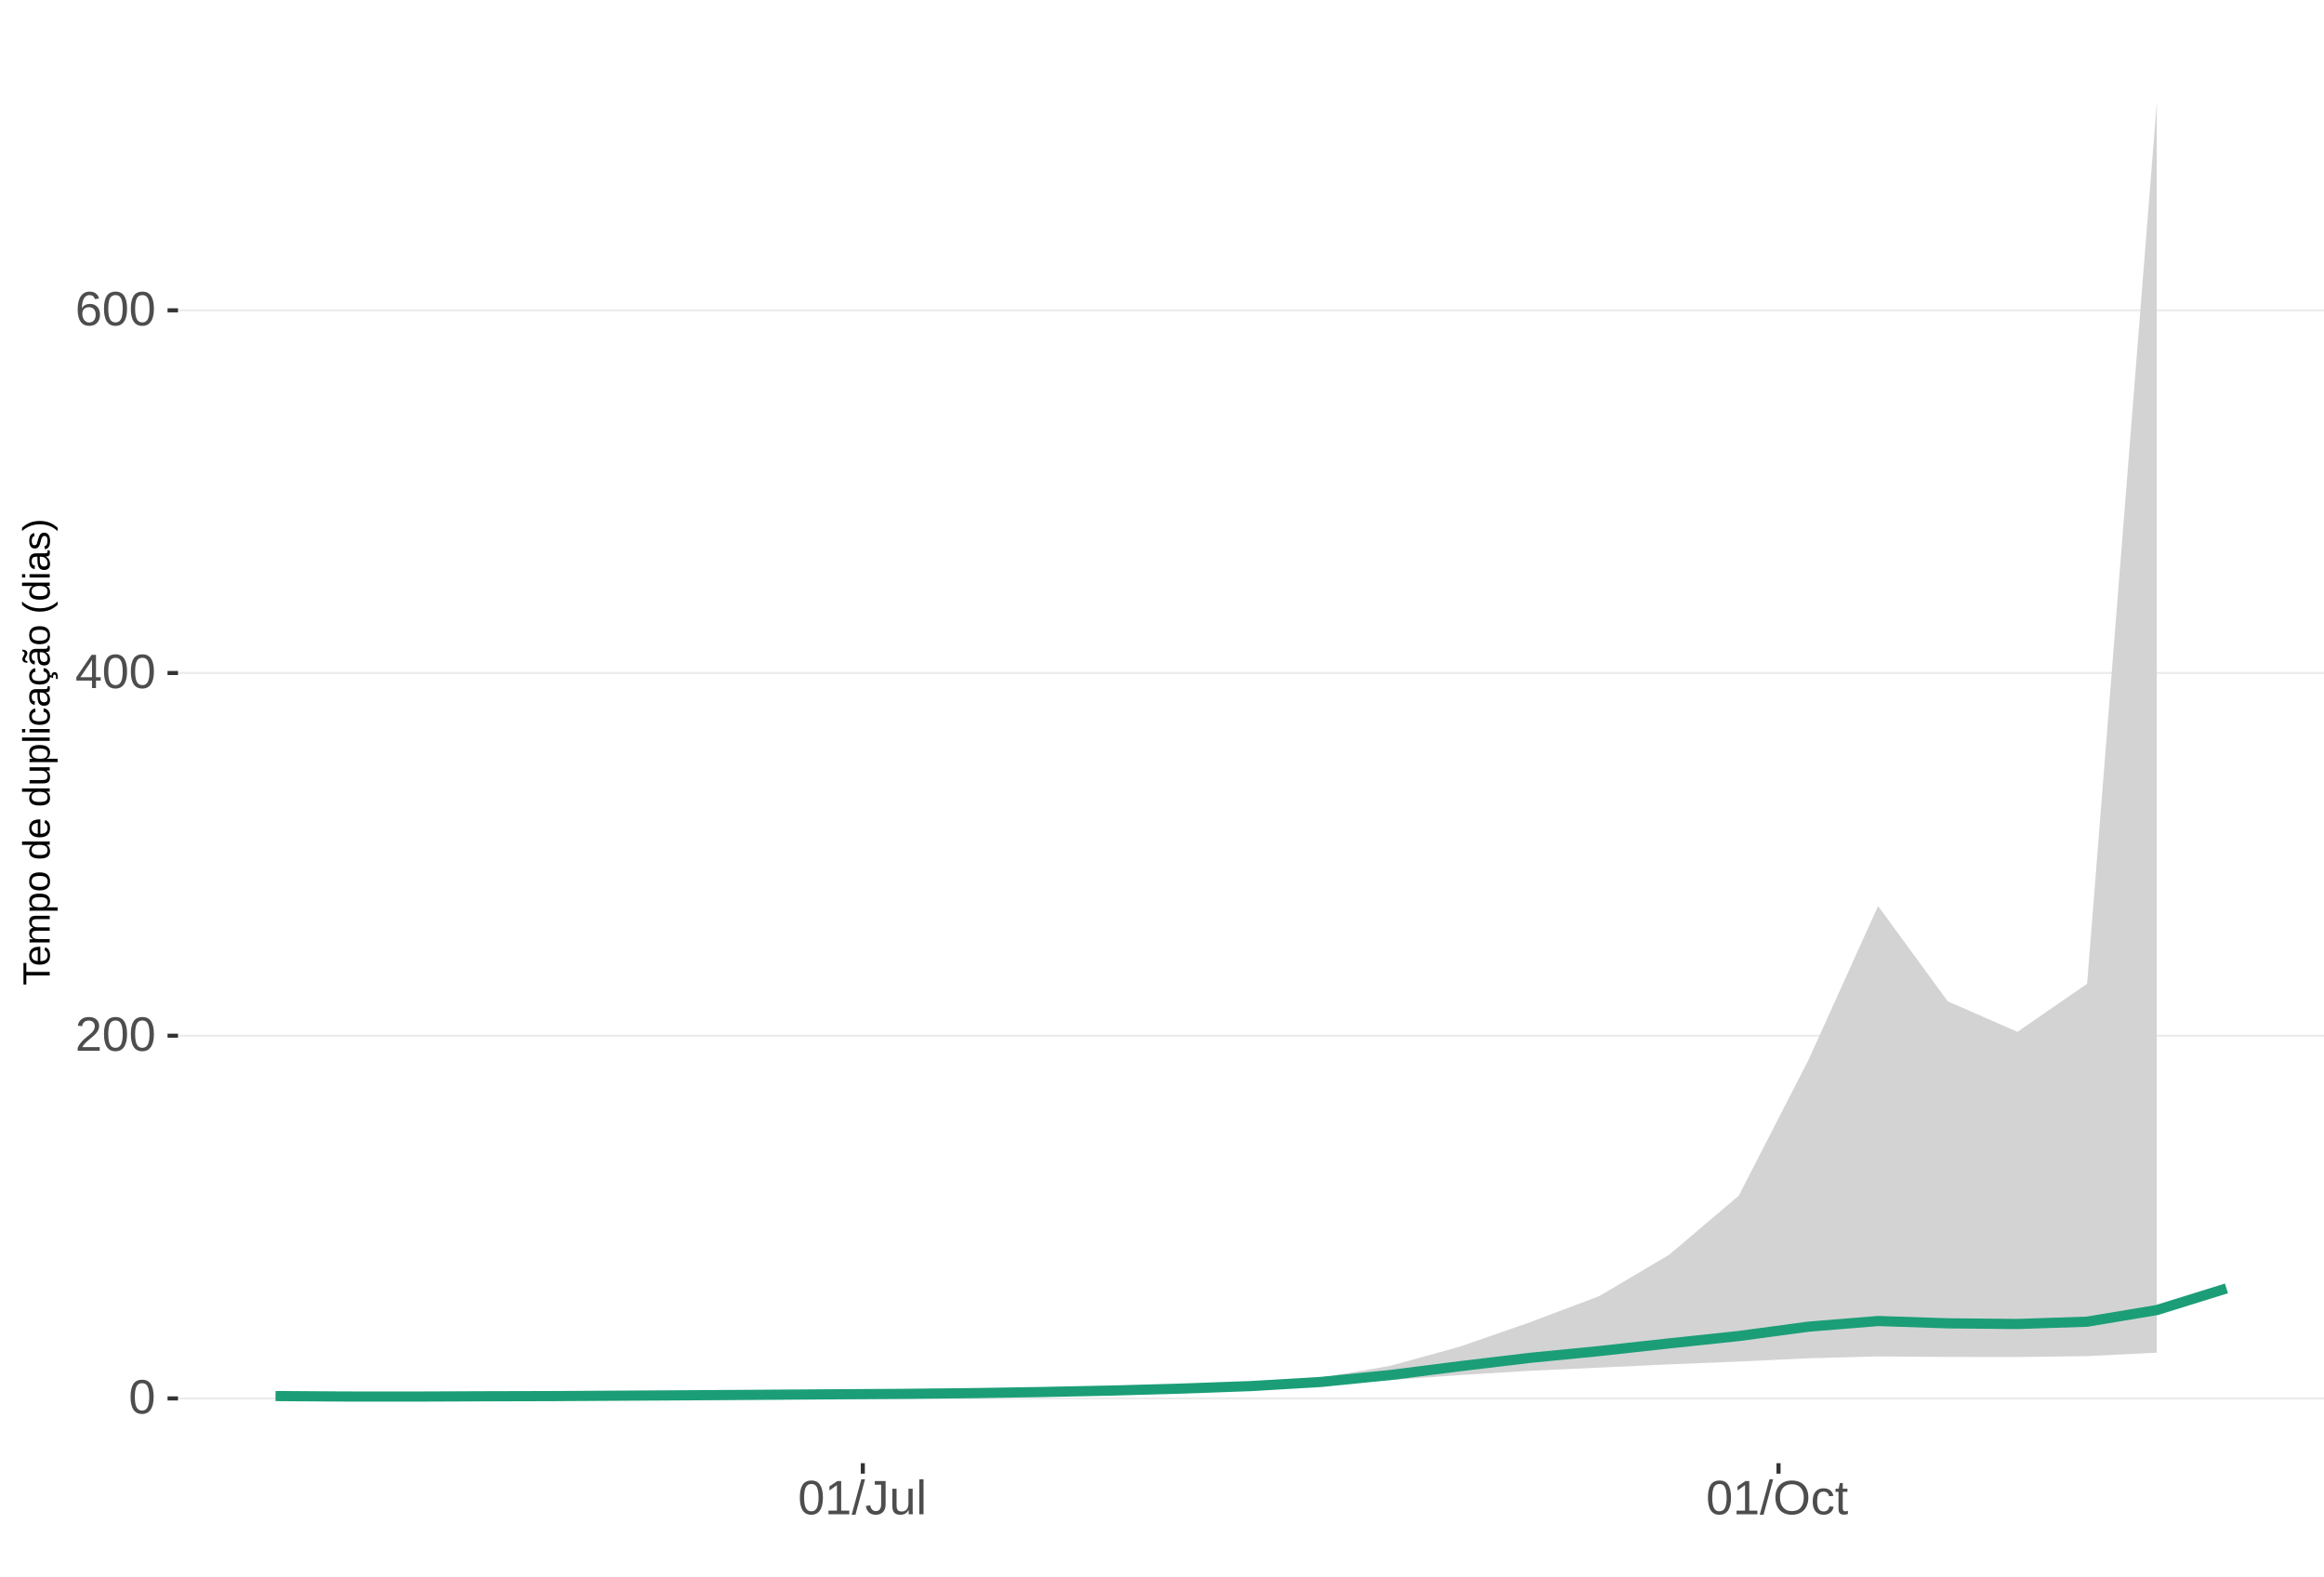
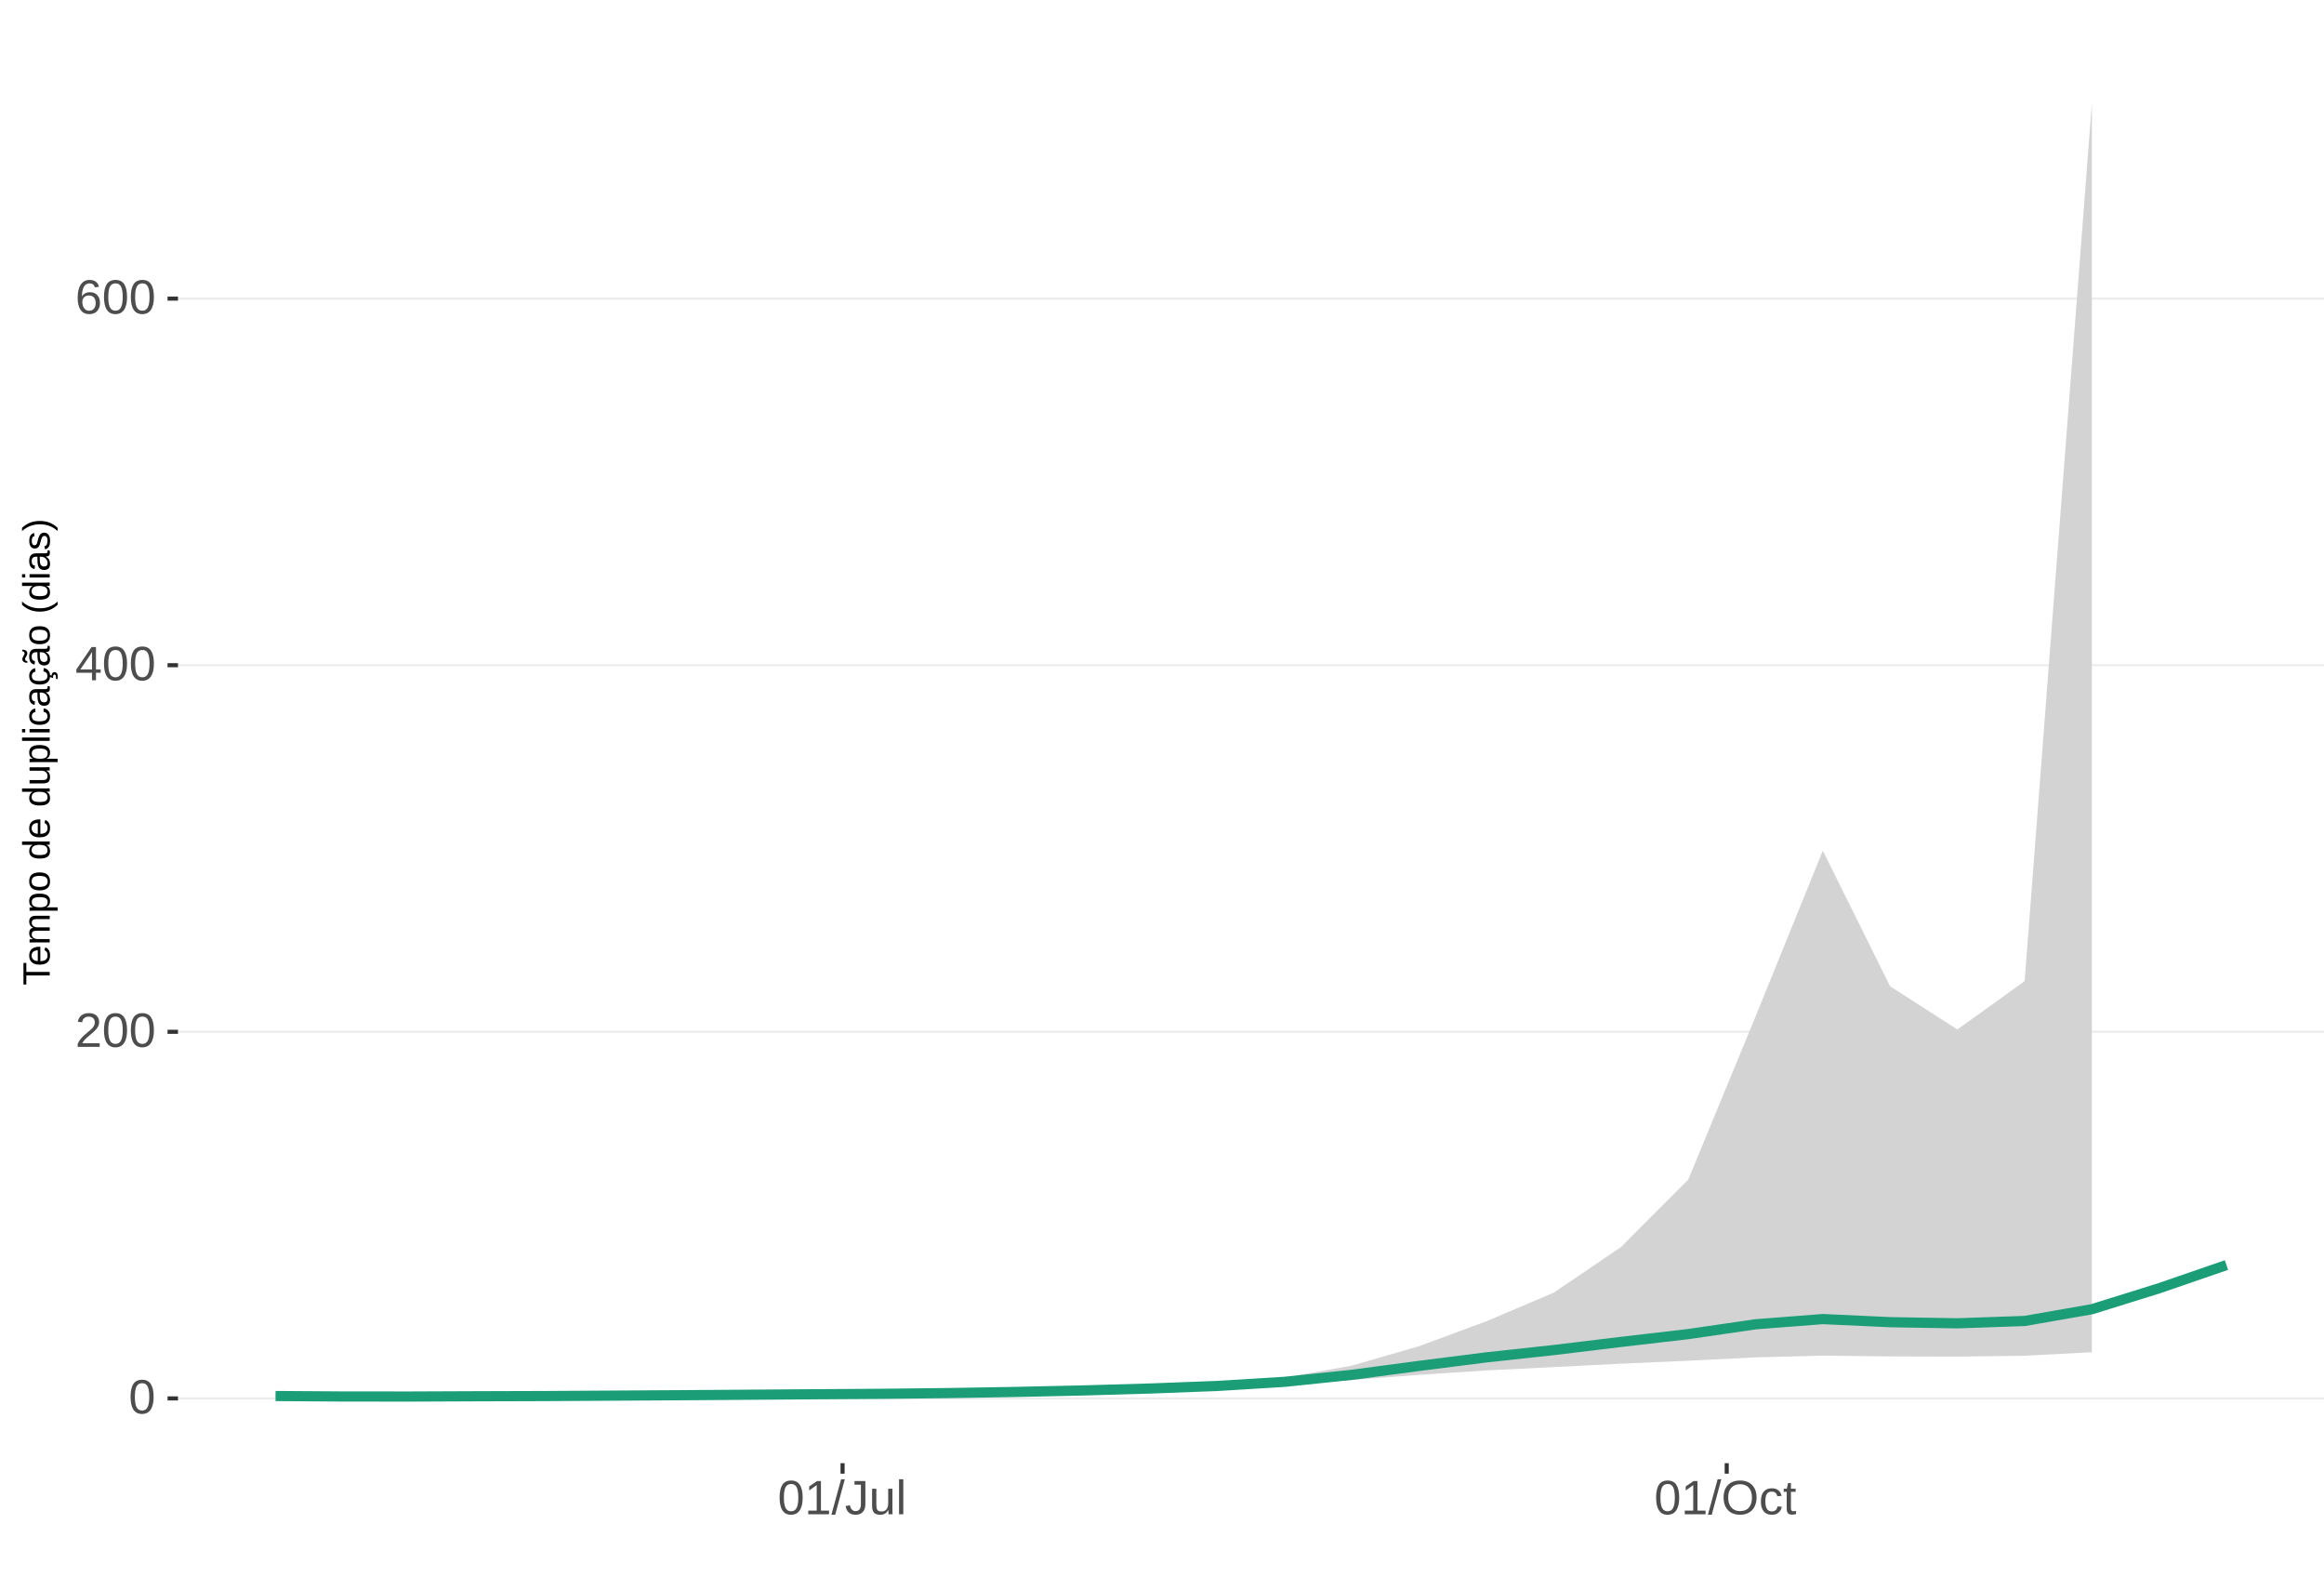
<svg xmlns="http://www.w3.org/2000/svg" xmlns:xlink="http://www.w3.org/1999/xlink" width="609pt" height="413pt" viewBox="0 0 609 413" version="1.1">
  <defs>
    <g>
      <symbol overflow="visible" id="glyph0-0">
        <path style="stroke:none;" d="M 1.266 -8.703 L 8.219 -8.703 L 8.219 0 L 1.266 0 Z M 1.734 -8.234 L 1.734 -0.469 L 7.75 -0.469 L 7.75 -8.234 Z M 1.734 -8.234 " />
      </symbol>
      <symbol overflow="visible" id="glyph0-1">
        <path style="stroke:none;" d="M 6.547 -4.359 C 6.547 -2.898 6.285 -1.785 5.766 -1.016 C 5.254 -0.254 4.5 0.125 3.5 0.125 C 2.5 0.125 1.75 -0.254 1.25 -1.016 C 0.75 -1.773 0.5 -2.891 0.5 -4.359 C 0.5 -5.848 0.738 -6.969 1.219 -7.719 C 1.707 -8.469 2.484 -8.844 3.547 -8.844 C 4.566 -8.844 5.32 -8.461 5.812 -7.703 C 6.301 -6.953 6.547 -5.836 6.547 -4.359 Z M 5.406 -4.359 C 5.406 -5.609 5.258 -6.516 4.969 -7.078 C 4.688 -7.648 4.211 -7.938 3.547 -7.938 C 2.859 -7.938 2.363 -7.656 2.062 -7.094 C 1.77 -6.539 1.625 -5.629 1.625 -4.359 C 1.625 -3.117 1.773 -2.211 2.078 -1.641 C 2.379 -1.066 2.859 -0.781 3.516 -0.781 C 4.172 -0.781 4.648 -1.07 4.953 -1.656 C 5.254 -2.25 5.406 -3.148 5.406 -4.359 Z M 5.406 -4.359 " />
      </symbol>
      <symbol overflow="visible" id="glyph0-2">
        <path style="stroke:none;" d="M 0.641 0 L 0.641 -0.781 C 0.848 -1.27 1.102 -1.695 1.406 -2.062 C 1.707 -2.426 2.023 -2.758 2.359 -3.062 C 2.691 -3.363 3.02 -3.641 3.344 -3.891 C 3.676 -4.148 3.973 -4.406 4.234 -4.656 C 4.504 -4.914 4.719 -5.188 4.875 -5.469 C 5.039 -5.75 5.125 -6.066 5.125 -6.422 C 5.125 -6.891 4.984 -7.254 4.703 -7.516 C 4.422 -7.785 4.031 -7.922 3.531 -7.922 C 3.062 -7.922 2.672 -7.789 2.359 -7.531 C 2.055 -7.281 1.879 -6.922 1.828 -6.453 L 0.688 -6.562 C 0.77 -7.25 1.066 -7.801 1.578 -8.219 C 2.086 -8.633 2.738 -8.844 3.531 -8.844 C 4.406 -8.844 5.078 -8.633 5.547 -8.219 C 6.023 -7.801 6.266 -7.211 6.266 -6.453 C 6.266 -6.109 6.188 -5.77 6.031 -5.438 C 5.875 -5.102 5.645 -4.77 5.344 -4.438 C 5.039 -4.102 4.457 -3.586 3.594 -2.891 C 3.125 -2.504 2.75 -2.156 2.469 -1.844 C 2.188 -1.531 1.984 -1.234 1.859 -0.953 L 6.406 -0.953 L 6.406 0 Z M 0.641 0 " />
      </symbol>
      <symbol overflow="visible" id="glyph0-3">
        <path style="stroke:none;" d="M 5.438 -1.969 L 5.438 0 L 4.391 0 L 4.391 -1.969 L 0.297 -1.969 L 0.297 -2.844 L 4.281 -8.703 L 5.438 -8.703 L 5.438 -2.844 L 6.672 -2.844 L 6.672 -1.969 Z M 4.391 -7.453 C 4.379 -7.43 4.32 -7.32 4.219 -7.125 C 4.113 -6.926 4.035 -6.789 3.984 -6.719 L 1.75 -3.438 L 1.422 -2.969 L 1.312 -2.844 L 4.391 -2.844 Z M 4.391 -7.453 " />
      </symbol>
      <symbol overflow="visible" id="glyph0-4">
        <path style="stroke:none;" d="M 6.484 -2.844 C 6.484 -1.926 6.234 -1.203 5.734 -0.672 C 5.234 -0.141 4.547 0.125 3.672 0.125 C 2.691 0.125 1.941 -0.238 1.422 -0.969 C 0.898 -1.695 0.641 -2.758 0.641 -4.156 C 0.641 -5.664 0.91 -6.82 1.453 -7.625 C 1.992 -8.438 2.758 -8.844 3.75 -8.844 C 5.07 -8.844 5.898 -8.25 6.234 -7.062 L 5.172 -6.875 C 4.953 -7.582 4.477 -7.938 3.75 -7.938 C 3.113 -7.938 2.617 -7.641 2.266 -7.047 C 1.922 -6.453 1.75 -5.598 1.75 -4.484 C 1.945 -4.859 2.227 -5.141 2.594 -5.328 C 2.969 -5.523 3.391 -5.625 3.859 -5.625 C 4.66 -5.625 5.297 -5.375 5.766 -4.875 C 6.242 -4.375 6.484 -3.695 6.484 -2.844 Z M 5.359 -2.797 C 5.359 -3.43 5.203 -3.914 4.891 -4.25 C 4.578 -4.594 4.145 -4.766 3.594 -4.766 C 3.07 -4.766 2.648 -4.613 2.328 -4.312 C 2.016 -4.008 1.859 -3.594 1.859 -3.062 C 1.859 -2.395 2.023 -1.844 2.359 -1.406 C 2.691 -0.977 3.117 -0.766 3.641 -0.766 C 4.172 -0.766 4.586 -0.945 4.891 -1.312 C 5.203 -1.676 5.359 -2.172 5.359 -2.797 Z M 5.359 -2.797 " />
      </symbol>
      <symbol overflow="visible" id="glyph0-5">
        <path style="stroke:none;" d="M 0.969 0 L 0.969 -0.953 L 3.188 -0.953 L 3.188 -7.641 L 1.219 -6.234 L 1.219 -7.297 L 3.281 -8.703 L 4.297 -8.703 L 4.297 -0.953 L 6.422 -0.953 L 6.422 0 Z M 0.969 0 " />
      </symbol>
      <symbol overflow="visible" id="glyph0-6">
        <path style="stroke:none;" d="M 0 0.125 L 2.547 -9.172 L 3.516 -9.172 L 1 0.125 Z M 0 0.125 " />
      </symbol>
      <symbol overflow="visible" id="glyph0-7">
        <path style="stroke:none;" d="M 2.828 0.125 C 1.348 0.125 0.473 -0.633 0.203 -2.156 L 1.359 -2.359 C 1.43 -1.879 1.598 -1.504 1.859 -1.234 C 2.117 -0.961 2.441 -0.828 2.828 -0.828 C 3.254 -0.828 3.594 -0.973 3.844 -1.266 C 4.094 -1.566 4.219 -2.004 4.219 -2.578 L 4.219 -7.75 L 2.547 -7.75 L 2.547 -8.703 L 5.391 -8.703 L 5.391 -2.594 C 5.391 -1.75 5.16 -1.082 4.703 -0.594 C 4.242 -0.113 3.617 0.125 2.828 0.125 Z M 2.828 0.125 " />
      </symbol>
      <symbol overflow="visible" id="glyph0-8">
        <path style="stroke:none;" d="M 1.938 -6.688 L 1.938 -2.453 C 1.938 -2.004 1.977 -1.66 2.062 -1.422 C 2.156 -1.18 2.297 -1.004 2.484 -0.891 C 2.672 -0.785 2.945 -0.734 3.312 -0.734 C 3.852 -0.734 4.273 -0.914 4.578 -1.281 C 4.891 -1.645 5.047 -2.156 5.047 -2.812 L 5.047 -6.688 L 6.156 -6.688 L 6.156 -1.422 C 6.156 -0.648 6.172 -0.176 6.203 0 L 5.141 0 C 5.141 -0.02 5.133 -0.07 5.125 -0.156 C 5.125 -0.25 5.117 -0.352 5.109 -0.469 C 5.109 -0.594 5.102 -0.816 5.094 -1.141 L 5.078 -1.141 C 4.828 -0.68 4.531 -0.352 4.188 -0.156 C 3.852 0.031 3.438 0.125 2.938 0.125 C 2.207 0.125 1.672 -0.055 1.328 -0.422 C 0.992 -0.785 0.828 -1.391 0.828 -2.234 L 0.828 -6.688 Z M 1.938 -6.688 " />
      </symbol>
      <symbol overflow="visible" id="glyph0-9">
        <path style="stroke:none;" d="M 0.859 0 L 0.859 -9.172 L 1.969 -9.172 L 1.969 0 Z M 0.859 0 " />
      </symbol>
      <symbol overflow="visible" id="glyph0-10">
        <path style="stroke:none;" d="M 9.234 -4.391 C 9.234 -3.484 9.055 -2.688 8.703 -2 C 8.359 -1.312 7.859 -0.785 7.203 -0.422 C 6.555 -0.055 5.789 0.125 4.906 0.125 C 4.02 0.125 3.25 -0.055 2.594 -0.422 C 1.945 -0.785 1.453 -1.305 1.109 -1.984 C 0.766 -2.672 0.594 -3.473 0.594 -4.391 C 0.594 -5.785 0.973 -6.875 1.734 -7.656 C 2.504 -8.445 3.566 -8.844 4.922 -8.844 C 5.805 -8.844 6.57 -8.664 7.219 -8.312 C 7.875 -7.957 8.375 -7.441 8.719 -6.766 C 9.062 -6.098 9.234 -5.305 9.234 -4.391 Z M 8.031 -4.391 C 8.031 -5.473 7.758 -6.32 7.219 -6.938 C 6.676 -7.562 5.91 -7.875 4.922 -7.875 C 3.93 -7.875 3.16 -7.566 2.609 -6.953 C 2.066 -6.348 1.797 -5.492 1.797 -4.391 C 1.797 -3.297 2.07 -2.426 2.625 -1.781 C 3.176 -1.145 3.938 -0.828 4.906 -0.828 C 5.914 -0.828 6.688 -1.133 7.219 -1.75 C 7.758 -2.375 8.031 -3.254 8.031 -4.391 Z M 8.031 -4.391 " />
      </symbol>
      <symbol overflow="visible" id="glyph0-11">
        <path style="stroke:none;" d="M 1.703 -3.375 C 1.703 -2.488 1.844 -1.828 2.125 -1.391 C 2.406 -0.961 2.828 -0.75 3.391 -0.75 C 3.785 -0.75 4.113 -0.852 4.375 -1.062 C 4.645 -1.281 4.812 -1.613 4.875 -2.062 L 6 -1.984 C 5.906 -1.348 5.629 -0.836 5.172 -0.453 C 4.711 -0.066 4.129 0.125 3.422 0.125 C 2.484 0.125 1.766 -0.172 1.266 -0.766 C 0.773 -1.359 0.531 -2.219 0.531 -3.344 C 0.531 -4.469 0.773 -5.328 1.266 -5.922 C 1.766 -6.516 2.477 -6.812 3.406 -6.812 C 4.094 -6.812 4.66 -6.633 5.109 -6.281 C 5.555 -5.926 5.836 -5.438 5.953 -4.812 L 4.812 -4.734 C 4.758 -5.098 4.613 -5.391 4.375 -5.609 C 4.133 -5.828 3.801 -5.938 3.375 -5.938 C 2.781 -5.938 2.352 -5.738 2.094 -5.344 C 1.832 -4.957 1.703 -4.301 1.703 -3.375 Z M 1.703 -3.375 " />
      </symbol>
      <symbol overflow="visible" id="glyph0-12">
        <path style="stroke:none;" d="M 3.422 -0.047 C 3.055 0.047 2.68 0.094 2.297 0.094 C 1.41 0.094 0.969 -0.41 0.969 -1.422 L 0.969 -5.875 L 0.188 -5.875 L 0.188 -6.688 L 1 -6.688 L 1.328 -8.188 L 2.078 -8.188 L 2.078 -6.688 L 3.312 -6.688 L 3.312 -5.875 L 2.078 -5.875 L 2.078 -1.656 C 2.078 -1.332 2.129 -1.102 2.234 -0.969 C 2.336 -0.844 2.52 -0.781 2.781 -0.781 C 2.926 -0.781 3.141 -0.812 3.422 -0.875 Z M 3.422 -0.047 " />
      </symbol>
      <symbol overflow="visible" id="glyph1-0">
        <path style="stroke:none;" d="M -6.875 -1 L -6.875 -6.5 L 0 -6.5 L 0 -1 Z M -6.516 -1.375 L -0.375 -1.375 L -0.375 -6.125 L -6.516 -6.125 Z M -6.516 -1.375 " />
      </symbol>
      <symbol overflow="visible" id="glyph1-1">
        <path style="stroke:none;" d="M -6.125 -3.516 L 0 -3.516 L 0 -2.594 L -6.125 -2.594 L -6.125 -0.219 L -6.875 -0.219 L -6.875 -5.875 L -6.125 -5.875 Z M -6.125 -3.516 " />
      </symbol>
      <symbol overflow="visible" id="glyph1-2">
        <path style="stroke:none;" d="M -2.453 -1.344 C -1.848 -1.344 -1.379 -1.469 -1.047 -1.719 C -0.723 -1.969 -0.562 -2.336 -0.562 -2.828 C -0.562 -3.203 -0.633 -3.504 -0.781 -3.734 C -0.938 -3.961 -1.133 -4.117 -1.375 -4.203 L -1.156 -4.969 C -0.32 -4.656 0.094 -3.941 0.094 -2.828 C 0.094 -2.047 -0.133 -1.445 -0.594 -1.031 C -1.062 -0.625 -1.754 -0.422 -2.672 -0.422 C -3.547 -0.422 -4.211 -0.625 -4.672 -1.031 C -5.141 -1.445 -5.375 -2.031 -5.375 -2.781 C -5.375 -4.344 -4.441 -5.125 -2.578 -5.125 L -2.453 -5.125 Z M -3.125 -4.203 C -3.688 -4.16 -4.094 -4.02 -4.344 -3.781 C -4.602 -3.551 -4.734 -3.219 -4.734 -2.781 C -4.734 -2.352 -4.586 -2.016 -4.297 -1.766 C -4.016 -1.516 -3.625 -1.379 -3.125 -1.359 Z M -3.125 -4.203 " />
      </symbol>
      <symbol overflow="visible" id="glyph1-3">
        <path style="stroke:none;" d="M 0 -3.75 L -3.344 -3.75 C -3.852 -3.75 -4.207 -3.676 -4.406 -3.531 C -4.602 -3.395 -4.703 -3.145 -4.703 -2.781 C -4.703 -2.406 -4.555 -2.109 -4.266 -1.891 C -3.984 -1.672 -3.582 -1.562 -3.062 -1.562 L 0 -1.562 L 0 -0.688 L -4.156 -0.688 C -4.77 -0.688 -5.145 -0.68 -5.281 -0.672 L -5.281 -1.5 C -5.27 -1.5 -5.227 -1.5 -5.156 -1.5 C -5.082 -1.508 -5 -1.516 -4.906 -1.516 C -4.812 -1.523 -4.633 -1.531 -4.375 -1.531 L -4.375 -1.547 C -4.75 -1.734 -5.008 -1.945 -5.156 -2.188 C -5.301 -2.438 -5.375 -2.738 -5.375 -3.094 C -5.375 -3.488 -5.297 -3.801 -5.141 -4.031 C -4.984 -4.27 -4.727 -4.438 -4.375 -4.531 L -4.375 -4.547 C -4.727 -4.723 -4.984 -4.941 -5.141 -5.203 C -5.297 -5.461 -5.375 -5.773 -5.375 -6.141 C -5.375 -6.672 -5.227 -7.055 -4.938 -7.297 C -4.656 -7.547 -4.18 -7.672 -3.516 -7.672 L 0 -7.672 L 0 -6.797 L -3.344 -6.797 C -3.852 -6.797 -4.207 -6.723 -4.406 -6.578 C -4.602 -6.441 -4.703 -6.191 -4.703 -5.828 C -4.703 -5.453 -4.555 -5.156 -4.266 -4.938 C -3.984 -4.727 -3.582 -4.625 -3.062 -4.625 L 0 -4.625 Z M 0 -3.75 " />
      </symbol>
      <symbol overflow="visible" id="glyph1-4">
        <path style="stroke:none;" d="M -2.672 -5.141 C -0.828 -5.141 0.094 -4.492 0.094 -3.203 C 0.094 -2.391 -0.211 -1.844 -0.828 -1.562 L -0.828 -1.531 C -0.797 -1.539 -0.516 -1.547 0.016 -1.547 L 2.078 -1.547 L 2.078 -0.672 L -4.203 -0.672 C -4.742 -0.672 -5.102 -0.66 -5.281 -0.641 L -5.281 -1.5 C -5.27 -1.5 -5.223 -1.5 -5.141 -1.5 C -5.066 -1.508 -4.945 -1.52 -4.781 -1.531 C -4.613 -1.539 -4.5 -1.547 -4.438 -1.547 L -4.438 -1.562 C -4.758 -1.719 -4.992 -1.922 -5.141 -2.172 C -5.297 -2.43 -5.375 -2.773 -5.375 -3.203 C -5.375 -3.848 -5.156 -4.332 -4.719 -4.656 C -4.281 -4.977 -3.598 -5.141 -2.672 -5.141 Z M -2.641 -4.219 C -3.379 -4.219 -3.906 -4.117 -4.219 -3.922 C -4.539 -3.723 -4.703 -3.406 -4.703 -2.969 C -4.703 -2.625 -4.629 -2.352 -4.484 -2.156 C -4.336 -1.957 -4.109 -1.805 -3.797 -1.703 C -3.484 -1.598 -3.078 -1.547 -2.578 -1.547 C -1.879 -1.547 -1.363 -1.656 -1.031 -1.875 C -0.707 -2.102 -0.547 -2.469 -0.547 -2.969 C -0.547 -3.406 -0.707 -3.723 -1.031 -3.922 C -1.352 -4.117 -1.891 -4.219 -2.641 -4.219 Z M -2.641 -4.219 " />
      </symbol>
      <symbol overflow="visible" id="glyph1-5">
        <path style="stroke:none;" d="M -2.641 -5.141 C -1.723 -5.141 -1.035 -4.938 -0.578 -4.531 C -0.129 -4.125 0.094 -3.535 0.094 -2.766 C 0.094 -1.992 -0.141 -1.41 -0.609 -1.016 C -1.078 -0.617 -1.754 -0.422 -2.641 -0.422 C -4.461 -0.422 -5.375 -1.207 -5.375 -2.781 C -5.375 -3.594 -5.148 -4.188 -4.703 -4.562 C -4.266 -4.945 -3.578 -5.141 -2.641 -5.141 Z M -2.641 -4.219 C -3.367 -4.219 -3.898 -4.109 -4.234 -3.891 C -4.566 -3.672 -4.734 -3.305 -4.734 -2.797 C -4.734 -2.285 -4.562 -1.914 -4.219 -1.688 C -3.883 -1.457 -3.359 -1.344 -2.641 -1.344 C -1.953 -1.344 -1.43 -1.453 -1.078 -1.672 C -0.723 -1.898 -0.547 -2.258 -0.547 -2.75 C -0.547 -3.281 -0.711 -3.656 -1.047 -3.875 C -1.391 -4.102 -1.922 -4.219 -2.641 -4.219 Z M -2.641 -4.219 " />
      </symbol>
      <symbol overflow="visible" id="glyph1-6">
        <path style="stroke:none;" d="" />
      </symbol>
      <symbol overflow="visible" id="glyph1-7">
        <path style="stroke:none;" d="M -0.844 -4.016 C -0.508 -3.848 -0.27 -3.629 -0.125 -3.359 C 0.02 -3.086 0.094 -2.754 0.094 -2.359 C 0.094 -1.691 -0.129 -1.203 -0.578 -0.891 C -1.023 -0.578 -1.707 -0.422 -2.625 -0.422 C -4.457 -0.422 -5.375 -1.066 -5.375 -2.359 C -5.375 -2.766 -5.301 -3.098 -5.156 -3.359 C -5.008 -3.629 -4.781 -3.848 -4.469 -4.016 L -7.25 -4.016 L -7.25 -4.891 L -1.094 -4.891 C -0.539 -4.891 -0.176 -4.898 0 -4.922 L 0 -4.078 C -0.051 -4.066 -0.172 -4.055 -0.359 -4.047 C -0.547 -4.035 -0.707 -4.031 -0.844 -4.031 Z M -2.641 -1.344 C -1.898 -1.344 -1.367 -1.438 -1.047 -1.625 C -0.734 -1.82 -0.578 -2.145 -0.578 -2.594 C -0.578 -3.082 -0.75 -3.441 -1.094 -3.672 C -1.438 -3.898 -1.973 -4.016 -2.703 -4.016 C -3.398 -4.016 -3.91 -3.898 -4.234 -3.672 C -4.566 -3.441 -4.734 -3.082 -4.734 -2.594 C -4.734 -2.156 -4.566 -1.836 -4.234 -1.641 C -3.91 -1.441 -3.379 -1.344 -2.641 -1.344 Z M -2.641 -1.344 " />
      </symbol>
      <symbol overflow="visible" id="glyph1-8">
        <path style="stroke:none;" d="M -5.281 -1.531 L -1.938 -1.531 C -1.582 -1.531 -1.305 -1.562 -1.109 -1.625 C -0.922 -1.695 -0.785 -1.805 -0.703 -1.953 C -0.617 -2.109 -0.578 -2.332 -0.578 -2.625 C -0.578 -3.039 -0.723 -3.367 -1.016 -3.609 C -1.305 -3.859 -1.707 -3.984 -2.219 -3.984 L -5.281 -3.984 L -5.281 -4.875 L -1.125 -4.875 C -0.508 -4.875 -0.133 -4.879 0 -4.891 L 0 -4.062 C -0.02 -4.062 -0.062 -4.055 -0.125 -4.047 C -0.195 -4.047 -0.281 -4.039 -0.375 -4.031 C -0.469 -4.031 -0.645 -4.031 -0.906 -4.031 L -0.906 -4.016 C -0.539 -3.816 -0.281 -3.582 -0.125 -3.312 C 0.02 -3.051 0.094 -2.723 0.094 -2.328 C 0.094 -1.742 -0.047 -1.316 -0.328 -1.047 C -0.617 -0.785 -1.098 -0.656 -1.766 -0.656 L -5.281 -0.656 Z M -5.281 -1.531 " />
      </symbol>
      <symbol overflow="visible" id="glyph1-9">
        <path style="stroke:none;" d="M 0 -0.672 L -7.25 -0.672 L -7.25 -1.547 L 0 -1.547 Z M 0 -0.672 " />
      </symbol>
      <symbol overflow="visible" id="glyph1-10">
        <path style="stroke:none;" d="M -6.406 -0.672 L -7.25 -0.672 L -7.25 -1.547 L -6.406 -1.547 Z M 0 -0.672 L -5.281 -0.672 L -5.281 -1.547 L 0 -1.547 Z M 0 -0.672 " />
      </symbol>
      <symbol overflow="visible" id="glyph1-11">
        <path style="stroke:none;" d="M -2.672 -1.344 C -1.961 -1.344 -1.438 -1.453 -1.094 -1.672 C -0.758 -1.891 -0.594 -2.223 -0.594 -2.672 C -0.594 -2.984 -0.676 -3.242 -0.844 -3.453 C -1.02 -3.672 -1.281 -3.801 -1.625 -3.844 L -1.578 -4.734 C -1.066 -4.672 -0.66 -4.457 -0.359 -4.094 C -0.055 -3.727 0.094 -3.266 0.094 -2.703 C 0.094 -1.961 -0.133 -1.395 -0.594 -1 C -1.062 -0.613 -1.742 -0.422 -2.641 -0.422 C -3.535 -0.422 -4.211 -0.613 -4.672 -1 C -5.141 -1.395 -5.375 -1.957 -5.375 -2.688 C -5.375 -3.227 -5.234 -3.676 -4.953 -4.031 C -4.68 -4.395 -4.297 -4.617 -3.797 -4.703 L -3.734 -3.797 C -4.023 -3.754 -4.254 -3.641 -4.422 -3.453 C -4.598 -3.266 -4.688 -3.004 -4.688 -2.672 C -4.688 -2.203 -4.531 -1.863 -4.219 -1.656 C -3.914 -1.445 -3.398 -1.344 -2.672 -1.344 Z M -2.672 -1.344 " />
      </symbol>
      <symbol overflow="visible" id="glyph1-12">
        <path style="stroke:none;" d="M 0.094 -2.016 C 0.094 -1.484 -0.047 -1.082 -0.328 -0.812 C -0.609 -0.551 -0.988 -0.422 -1.469 -0.422 C -2.02 -0.422 -2.441 -0.598 -2.734 -0.953 C -3.023 -1.316 -3.18 -1.898 -3.203 -2.703 L -3.219 -3.891 L -3.516 -3.891 C -3.941 -3.891 -4.25 -3.797 -4.438 -3.609 C -4.625 -3.43 -4.719 -3.148 -4.719 -2.766 C -4.719 -2.367 -4.648 -2.078 -4.516 -1.891 C -4.379 -1.711 -4.164 -1.609 -3.875 -1.578 L -3.953 -0.656 C -4.898 -0.812 -5.375 -1.52 -5.375 -2.781 C -5.375 -3.445 -5.223 -3.945 -4.922 -4.281 C -4.617 -4.613 -4.18 -4.781 -3.609 -4.781 L -1.328 -4.781 C -1.066 -4.781 -0.867 -4.812 -0.734 -4.875 C -0.609 -4.945 -0.547 -5.082 -0.547 -5.281 C -0.547 -5.363 -0.555 -5.457 -0.578 -5.562 L -0.031 -5.562 C 0.02 -5.344 0.047 -5.117 0.047 -4.891 C 0.047 -4.555 -0.035 -4.316 -0.203 -4.172 C -0.379 -4.023 -0.648 -3.941 -1.016 -3.922 L -1.016 -3.891 C -0.609 -3.672 -0.32 -3.41 -0.156 -3.109 C 0.008 -2.805 0.094 -2.441 0.094 -2.016 Z M -0.562 -2.219 C -0.562 -2.539 -0.633 -2.828 -0.781 -3.078 C -0.926 -3.328 -1.125 -3.523 -1.375 -3.672 C -1.633 -3.816 -1.898 -3.891 -2.172 -3.891 L -2.609 -3.891 L -2.594 -2.938 C -2.582 -2.52 -2.535 -2.203 -2.453 -1.984 C -2.379 -1.773 -2.258 -1.613 -2.094 -1.5 C -1.938 -1.383 -1.723 -1.328 -1.453 -1.328 C -1.172 -1.328 -0.953 -1.406 -0.797 -1.562 C -0.641 -1.719 -0.562 -1.938 -0.562 -2.219 Z M -0.562 -2.219 " />
      </symbol>
      <symbol overflow="visible" id="glyph1-13">
        <path style="stroke:none;" d="M -2.672 -1.344 C -1.961 -1.344 -1.438 -1.453 -1.094 -1.672 C -0.758 -1.891 -0.594 -2.223 -0.594 -2.672 C -0.594 -2.984 -0.676 -3.242 -0.844 -3.453 C -1.02 -3.672 -1.281 -3.801 -1.625 -3.844 L -1.578 -4.734 C -1.066 -4.672 -0.66 -4.457 -0.359 -4.094 C -0.055 -3.727 0.094 -3.266 0.094 -2.703 C 0.094 -1.961 -0.133 -1.395 -0.594 -1 C -1.062 -0.613 -1.742 -0.422 -2.641 -0.422 C -3.535 -0.422 -4.211 -0.613 -4.672 -1 C -5.141 -1.395 -5.375 -1.957 -5.375 -2.688 C -5.375 -3.227 -5.234 -3.676 -4.953 -4.031 C -4.68 -4.395 -4.297 -4.617 -3.797 -4.703 L -3.734 -3.797 C -4.023 -3.754 -4.254 -3.641 -4.422 -3.453 C -4.598 -3.266 -4.688 -3.004 -4.688 -2.672 C -4.688 -2.203 -4.531 -1.863 -4.219 -1.656 C -3.914 -1.445 -3.398 -1.344 -2.672 -1.344 Z M 1.234 -3.672 C 1.828 -3.672 2.125 -3.223 2.125 -2.328 C 2.125 -2.148 2.113 -2.004 2.094 -1.891 L 1.625 -1.891 C 1.645 -2.055 1.656 -2.195 1.656 -2.312 C 1.656 -2.789 1.52 -3.031 1.25 -3.031 C 1 -3.031 0.875 -2.812 0.875 -2.375 C 0.875 -2.238 0.879 -2.148 0.891 -2.109 L 0 -2.422 L 0 -2.938 L 0.484 -2.75 C 0.492 -3.062 0.566 -3.289 0.703 -3.438 C 0.836 -3.594 1.016 -3.672 1.234 -3.672 Z M 1.234 -3.672 " />
      </symbol>
      <symbol overflow="visible" id="glyph1-14">
        <path style="stroke:none;" d="M 0.094 -2.016 C 0.094 -1.484 -0.047 -1.082 -0.328 -0.812 C -0.609 -0.551 -0.988 -0.422 -1.469 -0.422 C -2.02 -0.422 -2.441 -0.598 -2.734 -0.953 C -3.023 -1.316 -3.18 -1.898 -3.203 -2.703 L -3.219 -3.891 L -3.516 -3.891 C -3.941 -3.891 -4.25 -3.797 -4.438 -3.609 C -4.625 -3.43 -4.719 -3.148 -4.719 -2.766 C -4.719 -2.367 -4.648 -2.078 -4.516 -1.891 C -4.379 -1.711 -4.164 -1.609 -3.875 -1.578 L -3.953 -0.656 C -4.898 -0.812 -5.375 -1.52 -5.375 -2.781 C -5.375 -3.445 -5.223 -3.945 -4.922 -4.281 C -4.617 -4.613 -4.18 -4.781 -3.609 -4.781 L -1.328 -4.781 C -1.066 -4.781 -0.867 -4.812 -0.734 -4.875 C -0.609 -4.945 -0.547 -5.082 -0.547 -5.281 C -0.547 -5.363 -0.555 -5.457 -0.578 -5.562 L -0.031 -5.562 C 0.02 -5.344 0.047 -5.117 0.047 -4.891 C 0.047 -4.555 -0.035 -4.316 -0.203 -4.172 C -0.379 -4.023 -0.648 -3.941 -1.016 -3.922 L -1.016 -3.891 C -0.609 -3.672 -0.32 -3.41 -0.156 -3.109 C 0.008 -2.805 0.094 -2.441 0.094 -2.016 Z M -0.562 -2.219 C -0.562 -2.539 -0.633 -2.828 -0.781 -3.078 C -0.926 -3.328 -1.125 -3.523 -1.375 -3.672 C -1.633 -3.816 -1.898 -3.891 -2.172 -3.891 L -2.609 -3.891 L -2.594 -2.938 C -2.582 -2.52 -2.535 -2.203 -2.453 -1.984 C -2.379 -1.773 -2.258 -1.613 -2.094 -1.5 C -1.938 -1.383 -1.723 -1.328 -1.453 -1.328 C -1.172 -1.328 -0.953 -1.406 -0.797 -1.562 C -0.641 -1.719 -0.562 -1.938 -0.562 -2.219 Z M -5.859 -3.609 C -5.859 -3.473 -5.891 -3.332 -5.953 -3.188 C -6.016 -3.051 -6.082 -2.922 -6.156 -2.797 C -6.227 -2.672 -6.297 -2.551 -6.359 -2.438 C -6.422 -2.32 -6.453 -2.211 -6.453 -2.109 C -6.453 -1.93 -6.398 -1.797 -6.297 -1.703 C -6.191 -1.617 -6.047 -1.562 -5.859 -1.531 L -5.859 -1.094 C -6.191 -1.125 -6.441 -1.176 -6.609 -1.25 C -6.785 -1.332 -6.922 -1.441 -7.016 -1.578 C -7.117 -1.711 -7.172 -1.879 -7.172 -2.078 C -7.172 -2.223 -7.141 -2.363 -7.078 -2.5 C -7.023 -2.633 -6.957 -2.766 -6.875 -2.891 C -6.801 -3.023 -6.734 -3.145 -6.672 -3.25 C -6.617 -3.363 -6.594 -3.473 -6.594 -3.578 C -6.594 -3.898 -6.785 -4.086 -7.172 -4.141 L -7.172 -4.594 C -6.691 -4.539 -6.352 -4.43 -6.156 -4.266 C -5.957 -4.098 -5.859 -3.879 -5.859 -3.609 Z M -5.859 -3.609 " />
      </symbol>
      <symbol overflow="visible" id="glyph1-15">
        <path style="stroke:none;" d="M -2.594 -0.625 C -3.539 -0.625 -4.383 -0.77 -5.125 -1.062 C -5.875 -1.352 -6.582 -1.805 -7.25 -2.422 L -7.25 -3.266 C -6.57 -2.66 -5.852 -2.211 -5.094 -1.922 C -4.332 -1.641 -3.5 -1.5 -2.594 -1.5 C -1.688 -1.5 -0.852 -1.641 -0.094 -1.922 C 0.664 -2.203 1.391 -2.648 2.078 -3.266 L 2.078 -2.422 C 1.41 -1.805 0.703 -1.352 -0.047 -1.062 C -0.797 -0.77 -1.641 -0.625 -2.578 -0.625 Z M -2.594 -0.625 " />
      </symbol>
      <symbol overflow="visible" id="glyph1-16">
        <path style="stroke:none;" d="M -1.453 -4.641 C -0.961 -4.641 -0.582 -4.453 -0.312 -4.078 C -0.039 -3.703 0.094 -3.176 0.094 -2.5 C 0.094 -1.844 -0.008 -1.332 -0.219 -0.969 C -0.438 -0.613 -0.773 -0.383 -1.234 -0.281 L -1.391 -1.062 C -1.109 -1.133 -0.898 -1.285 -0.766 -1.516 C -0.641 -1.754 -0.578 -2.082 -0.578 -2.5 C -0.578 -2.945 -0.645 -3.27 -0.781 -3.469 C -0.914 -3.676 -1.117 -3.781 -1.391 -3.781 C -1.598 -3.781 -1.766 -3.707 -1.891 -3.562 C -2.023 -3.426 -2.133 -3.195 -2.219 -2.875 L -2.391 -2.25 C -2.516 -1.738 -2.641 -1.375 -2.766 -1.156 C -2.891 -0.945 -3.039 -0.781 -3.219 -0.656 C -3.406 -0.539 -3.629 -0.484 -3.891 -0.484 C -4.367 -0.484 -4.734 -0.656 -4.984 -1 C -5.234 -1.344 -5.359 -1.844 -5.359 -2.5 C -5.359 -3.082 -5.254 -3.547 -5.047 -3.891 C -4.848 -4.234 -4.523 -4.453 -4.078 -4.547 L -3.969 -3.75 C -4.207 -3.707 -4.391 -3.578 -4.516 -3.359 C -4.641 -3.148 -4.703 -2.863 -4.703 -2.5 C -4.703 -2.102 -4.641 -1.812 -4.516 -1.625 C -4.398 -1.438 -4.219 -1.344 -3.969 -1.344 C -3.82 -1.344 -3.695 -1.379 -3.594 -1.453 C -3.5 -1.535 -3.414 -1.648 -3.344 -1.797 C -3.281 -1.953 -3.191 -2.281 -3.078 -2.781 C -2.953 -3.238 -2.836 -3.57 -2.734 -3.781 C -2.641 -3.988 -2.531 -4.148 -2.406 -4.266 C -2.289 -4.379 -2.156 -4.469 -2 -4.531 C -1.844 -4.602 -1.66 -4.641 -1.453 -4.641 Z M -1.453 -4.641 " />
      </symbol>
      <symbol overflow="visible" id="glyph1-17">
        <path style="stroke:none;" d="M -2.578 -2.703 C -1.641 -2.703 -0.797 -2.555 -0.047 -2.266 C 0.703 -1.973 1.41 -1.52 2.078 -0.906 L 2.078 -0.062 C 1.391 -0.676 0.672 -1.125 -0.078 -1.406 C -0.836 -1.688 -1.676 -1.828 -2.594 -1.828 C -3.5 -1.828 -4.328 -1.68 -5.078 -1.391 C -5.836 -1.109 -6.562 -0.664 -7.25 -0.062 L -7.25 -0.906 C -6.582 -1.52 -5.875 -1.973 -5.125 -2.266 C -4.375 -2.555 -3.531 -2.703 -2.594 -2.703 Z M -2.578 -2.703 " />
      </symbol>
    </g>
    <clipPath id="clip1">
      <path d="M 46.645 9.961 L 609 9.961 L 609 383.328 L 46.645 383.328 Z M 46.645 9.961 " />
    </clipPath>
    <clipPath id="clip2">
      <path d="M 46.645 366 L 609 366 L 609 367 L 46.645 367 Z M 46.645 366 " />
    </clipPath>
    <clipPath id="clip3">
-       <path d="M 46.645 271 L 609 271 L 609 272 L 46.645 272 Z M 46.645 271 " />
+       <path d="M 46.645 270 L 609 270 L 609 271 L 46.645 271 Z M 46.645 270 " />
    </clipPath>
    <clipPath id="clip4">
-       <path d="M 46.645 176 L 609 176 L 609 177 L 46.645 177 Z M 46.645 176 " />
+       <path d="M 46.645 174 L 609 174 L 609 175 L 46.645 175 Z M 46.645 174 " />
    </clipPath>
    <clipPath id="clip5">
-       <path d="M 46.645 81 L 609 81 L 609 82 L 46.645 82 Z M 46.645 81 " />
+       <path d="M 46.645 77 L 609 77 L 609 79 L 46.645 79 Z M 46.645 77 " />
    </clipPath>
  </defs>
  <g id="surface271">
    <rect x="0" y="0" width="609" height="413" style="fill:rgb(100%,100%,100%);fill-opacity:1;stroke:none;" />
    <rect x="0" y="0" width="609" height="413" style="fill:rgb(100%,100%,100%);fill-opacity:1;stroke:none;" />
    <path style="fill:none;stroke-width:1.067;stroke-linecap:round;stroke-linejoin:round;stroke:rgb(100%,100%,100%);stroke-opacity:1;stroke-miterlimit:10;" d="M 0 413 L 609 413 L 609 0 L 0 0 Z M 0 413 " />
    <g clip-path="url(#clip1)" clip-rule="nonzero">
      <path style=" stroke:none;fill-rule:nonzero;fill:rgb(100%,100%,100%);fill-opacity:1;" d="M 46.645 383.328 L 609 383.328 L 609 9.961 L 46.645 9.961 Z M 46.645 383.328 " />
    </g>
    <g clip-path="url(#clip2)" clip-rule="nonzero">
      <path style="fill:none;stroke-width:0.533;stroke-linecap:butt;stroke-linejoin:round;stroke:rgb(92.157%,92.157%,92.157%);stroke-opacity:1;stroke-miterlimit:10;" d="M 46.645 366.359 L 609 366.359 " />
    </g>
    <g clip-path="url(#clip3)" clip-rule="nonzero">
-       <path style="fill:none;stroke-width:0.533;stroke-linecap:butt;stroke-linejoin:round;stroke:rgb(92.157%,92.157%,92.157%);stroke-opacity:1;stroke-miterlimit:10;" d="M 46.645 271.336 L 609 271.336 " />
+       <path style="fill:none;stroke-width:0.533;stroke-linecap:butt;stroke-linejoin:round;stroke:rgb(92.157%,92.157%,92.157%);stroke-opacity:1;stroke-miterlimit:10;" d="M 46.645 270.312 L 609 270.312 " />
    </g>
    <g clip-path="url(#clip4)" clip-rule="nonzero">
-       <path style="fill:none;stroke-width:0.533;stroke-linecap:butt;stroke-linejoin:round;stroke:rgb(92.157%,92.157%,92.157%);stroke-opacity:1;stroke-miterlimit:10;" d="M 46.645 176.316 L 609 176.316 " />
+       <path style="fill:none;stroke-width:0.533;stroke-linecap:butt;stroke-linejoin:round;stroke:rgb(92.157%,92.157%,92.157%);stroke-opacity:1;stroke-miterlimit:10;" d="M 46.645 174.27 L 609 174.27 " />
    </g>
    <g clip-path="url(#clip5)" clip-rule="nonzero">
-       <path style="fill:none;stroke-width:0.533;stroke-linecap:butt;stroke-linejoin:round;stroke:rgb(92.157%,92.157%,92.157%);stroke-opacity:1;stroke-miterlimit:10;" d="M 46.645 81.297 L 609 81.297 " />
-     </g>
-     <path style=" stroke:none;fill-rule:nonzero;fill:rgb(82.745%,82.745%,82.745%);fill-opacity:1;" d="M 72.207 365.246 L 90.465 365.672 L 108.723 365.754 L 126.98 365.691 L 145.238 365.656 L 163.5 365.539 L 181.758 365.43 L 200.016 365.301 L 218.273 365.16 L 236.531 365.047 L 254.789 364.828 L 273.047 364.484 L 291.305 364.02 L 309.562 363.387 L 327.824 362.508 L 346.082 360.938 L 364.34 357.824 L 382.598 352.781 L 400.855 346.434 L 419.113 339.539 L 437.371 328.742 L 455.629 313.266 L 473.891 277.715 L 492.148 237.352 L 510.406 262.328 L 528.664 270.324 L 546.922 257.73 L 565.18 26.934 L 565.18 354.375 L 546.922 355.285 L 528.664 355.512 L 510.406 355.496 L 492.148 355.355 L 473.891 355.852 L 455.629 356.699 L 437.371 357.445 L 419.113 358.289 L 400.855 359.121 L 382.598 360.234 L 364.34 361.574 L 346.082 362.785 L 327.824 363.574 L 309.562 364.098 L 291.305 364.512 L 273.047 364.84 L 254.789 365.098 L 236.531 365.273 L 218.273 365.379 L 200.016 365.5 L 181.758 365.613 L 163.5 365.719 L 145.238 365.824 L 126.98 365.883 L 108.723 365.957 L 90.465 365.977 L 72.207 365.941 Z M 72.207 365.246 " />
-     <path style="fill:none;stroke-width:2.667;stroke-linecap:butt;stroke-linejoin:round;stroke:rgb(10.588%,61.961%,46.667%);stroke-opacity:1;stroke-miterlimit:10;" d="M 72.207 365.742 L 90.465 365.863 L 108.723 365.875 L 126.98 365.801 L 145.238 365.75 L 163.5 365.641 L 181.758 365.531 L 200.016 365.41 L 218.273 365.281 L 236.531 365.172 L 254.789 364.977 L 273.047 364.684 L 291.305 364.297 L 309.562 363.789 L 327.824 363.129 L 346.082 362.051 L 364.34 360.227 L 382.598 357.918 L 400.855 355.738 L 419.113 353.953 L 437.371 351.945 L 455.629 350.016 L 473.891 347.566 L 492.148 346.082 L 510.406 346.688 L 528.664 346.863 L 546.922 346.258 L 565.18 343.211 L 583.438 337.539 " />
+       <path style="fill:none;stroke-width:0.533;stroke-linecap:butt;stroke-linejoin:round;stroke:rgb(92.157%,92.157%,92.157%);stroke-opacity:1;stroke-miterlimit:10;" d="M 46.645 78.227 L 609 78.227 " />
+     </g>
+     <path style=" stroke:none;fill-rule:nonzero;fill:rgb(82.745%,82.745%,82.745%);fill-opacity:1;" d="M 72.207 365.234 L 89.836 365.664 L 107.465 365.746 L 125.094 365.684 L 142.723 365.648 L 160.352 365.531 L 177.98 365.418 L 195.609 365.289 L 213.234 365.148 L 230.863 365.031 L 248.492 364.809 L 266.121 364.465 L 283.75 363.996 L 301.379 363.359 L 319.008 362.465 L 336.637 360.891 L 354.266 357.773 L 371.895 352.664 L 389.523 346.145 L 407.152 338.648 L 424.781 326.711 L 442.41 309.02 L 460.039 266.312 L 477.668 222.859 L 495.297 258.391 L 512.922 269.699 L 530.551 257.047 L 548.18 26.934 L 548.18 354.262 L 530.551 355.18 L 512.922 355.406 L 495.297 355.355 L 477.668 355.156 L 460.039 355.609 L 442.41 356.484 L 424.781 357.262 L 407.152 358.148 L 389.523 359.031 L 371.895 360.172 L 354.266 361.535 L 336.637 362.75 L 319.008 363.547 L 301.379 364.074 L 283.75 364.492 L 266.121 364.824 L 248.492 365.082 L 230.863 365.262 L 213.234 365.371 L 195.609 365.492 L 177.98 365.605 L 142.723 365.816 L 125.094 365.879 L 107.465 365.953 L 89.836 365.973 L 72.207 365.938 Z M 72.207 365.234 " />
+     <path style="fill:none;stroke-width:2.667;stroke-linecap:butt;stroke-linejoin:round;stroke:rgb(10.588%,61.961%,46.667%);stroke-opacity:1;stroke-miterlimit:10;" d="M 72.207 365.734 L 89.836 365.855 L 107.465 365.867 L 125.094 365.793 L 142.723 365.742 L 177.98 365.523 L 195.609 365.398 L 213.234 365.27 L 230.863 365.156 L 248.492 364.961 L 266.121 364.664 L 283.75 364.273 L 301.379 363.766 L 319.008 363.094 L 336.637 362.012 L 354.266 360.18 L 371.895 357.836 L 389.523 355.605 L 407.152 353.691 L 424.781 351.559 L 442.41 349.508 L 460.039 346.941 L 477.668 345.574 L 495.297 346.387 L 512.922 346.684 L 530.551 346.07 L 548.18 342.992 L 565.809 337.496 L 583.438 331.422 " />
    <g style="fill:rgb(30.196%,30.196%,30.196%);fill-opacity:1;">
      <use xlink:href="#glyph0-1" x="33.715" y="370.311" />
    </g>
    <g style="fill:rgb(30.196%,30.196%,30.196%);fill-opacity:1;">
-       <use xlink:href="#glyph0-2" x="19.715" y="275.287" />
-       <use xlink:href="#glyph0-1" x="26.75" y="275.287" />
-       <use xlink:href="#glyph0-1" x="33.785" y="275.287" />
-     </g>
-     <g style="fill:rgb(30.196%,30.196%,30.196%);fill-opacity:1;">
-       <use xlink:href="#glyph0-3" x="19.715" y="180.268" />
-       <use xlink:href="#glyph0-1" x="26.75" y="180.268" />
-       <use xlink:href="#glyph0-1" x="33.785" y="180.268" />
-     </g>
-     <g style="fill:rgb(30.196%,30.196%,30.196%);fill-opacity:1;">
-       <use xlink:href="#glyph0-4" x="19.715" y="85.248" />
-       <use xlink:href="#glyph0-1" x="26.75" y="85.248" />
-       <use xlink:href="#glyph0-1" x="33.785" y="85.248" />
+       <use xlink:href="#glyph0-2" x="19.715" y="274.264" />
+       <use xlink:href="#glyph0-1" x="26.75" y="274.264" />
+       <use xlink:href="#glyph0-1" x="33.785" y="274.264" />
+     </g>
+     <g style="fill:rgb(30.196%,30.196%,30.196%);fill-opacity:1;">
+       <use xlink:href="#glyph0-3" x="19.715" y="178.221" />
+       <use xlink:href="#glyph0-1" x="26.75" y="178.221" />
+       <use xlink:href="#glyph0-1" x="33.785" y="178.221" />
+     </g>
+     <g style="fill:rgb(30.196%,30.196%,30.196%);fill-opacity:1;">
+       <use xlink:href="#glyph0-4" x="19.715" y="82.178" />
+       <use xlink:href="#glyph0-1" x="26.75" y="82.178" />
+       <use xlink:href="#glyph0-1" x="33.785" y="82.178" />
    </g>
    <path style="fill:none;stroke-width:1.067;stroke-linecap:butt;stroke-linejoin:round;stroke:rgb(20%,20%,20%);stroke-opacity:1;stroke-miterlimit:10;" d="M 43.906 366.359 L 46.645 366.359 " />
-     <path style="fill:none;stroke-width:1.067;stroke-linecap:butt;stroke-linejoin:round;stroke:rgb(20%,20%,20%);stroke-opacity:1;stroke-miterlimit:10;" d="M 43.906 271.336 L 46.645 271.336 " />
-     <path style="fill:none;stroke-width:1.067;stroke-linecap:butt;stroke-linejoin:round;stroke:rgb(20%,20%,20%);stroke-opacity:1;stroke-miterlimit:10;" d="M 43.906 176.316 L 46.645 176.316 " />
-     <path style="fill:none;stroke-width:1.067;stroke-linecap:butt;stroke-linejoin:round;stroke:rgb(20%,20%,20%);stroke-opacity:1;stroke-miterlimit:10;" d="M 43.906 81.297 L 46.645 81.297 " />
-     <path style="fill:none;stroke-width:1.067;stroke-linecap:butt;stroke-linejoin:round;stroke:rgb(20%,20%,20%);stroke-opacity:1;stroke-miterlimit:10;" d="M 226.098 386.07 L 226.098 383.328 " />
-     <path style="fill:none;stroke-width:1.067;stroke-linecap:butt;stroke-linejoin:round;stroke:rgb(20%,20%,20%);stroke-opacity:1;stroke-miterlimit:10;" d="M 466.062 386.07 L 466.062 383.328 " />
-     <g style="fill:rgb(30.196%,30.196%,30.196%);fill-opacity:1;">
-       <use xlink:href="#glyph0-1" x="209.098" y="396.713" />
-       <use xlink:href="#glyph0-5" x="216.133" y="396.713" />
-       <use xlink:href="#glyph0-6" x="223.168" y="396.713" />
-       <use xlink:href="#glyph0-7" x="226.683" y="396.713" />
-       <use xlink:href="#glyph0-8" x="233.008" y="396.713" />
-       <use xlink:href="#glyph0-9" x="240.043" y="396.713" />
-     </g>
-     <g style="fill:rgb(30.196%,30.196%,30.196%);fill-opacity:1;">
-       <use xlink:href="#glyph0-1" x="447.062" y="396.713" />
-       <use xlink:href="#glyph0-5" x="454.098" y="396.713" />
-       <use xlink:href="#glyph0-6" x="461.133" y="396.713" />
-       <use xlink:href="#glyph0-10" x="464.647" y="396.713" />
-       <use xlink:href="#glyph0-11" x="474.486" y="396.713" />
-       <use xlink:href="#glyph0-12" x="480.812" y="396.713" />
+     <path style="fill:none;stroke-width:1.067;stroke-linecap:butt;stroke-linejoin:round;stroke:rgb(20%,20%,20%);stroke-opacity:1;stroke-miterlimit:10;" d="M 43.906 270.312 L 46.645 270.312 " />
+     <path style="fill:none;stroke-width:1.067;stroke-linecap:butt;stroke-linejoin:round;stroke:rgb(20%,20%,20%);stroke-opacity:1;stroke-miterlimit:10;" d="M 43.906 174.27 L 46.645 174.27 " />
+     <path style="fill:none;stroke-width:1.067;stroke-linecap:butt;stroke-linejoin:round;stroke:rgb(20%,20%,20%);stroke-opacity:1;stroke-miterlimit:10;" d="M 43.906 78.227 L 46.645 78.227 " />
+     <path style="fill:none;stroke-width:1.067;stroke-linecap:butt;stroke-linejoin:round;stroke:rgb(20%,20%,20%);stroke-opacity:1;stroke-miterlimit:10;" d="M 220.793 386.07 L 220.793 383.328 " />
+     <path style="fill:none;stroke-width:1.067;stroke-linecap:butt;stroke-linejoin:round;stroke:rgb(20%,20%,20%);stroke-opacity:1;stroke-miterlimit:10;" d="M 452.484 386.07 L 452.484 383.328 " />
+     <g style="fill:rgb(30.196%,30.196%,30.196%);fill-opacity:1;">
+       <use xlink:href="#glyph0-1" x="203.793" y="396.713" />
+       <use xlink:href="#glyph0-5" x="210.828" y="396.713" />
+       <use xlink:href="#glyph0-6" x="217.863" y="396.713" />
+       <use xlink:href="#glyph0-7" x="221.378" y="396.713" />
+       <use xlink:href="#glyph0-8" x="227.703" y="396.713" />
+       <use xlink:href="#glyph0-9" x="234.738" y="396.713" />
+     </g>
+     <g style="fill:rgb(30.196%,30.196%,30.196%);fill-opacity:1;">
+       <use xlink:href="#glyph0-1" x="433.484" y="396.713" />
+       <use xlink:href="#glyph0-5" x="440.52" y="396.713" />
+       <use xlink:href="#glyph0-6" x="447.555" y="396.713" />
+       <use xlink:href="#glyph0-10" x="451.069" y="396.713" />
+       <use xlink:href="#glyph0-11" x="460.908" y="396.713" />
+       <use xlink:href="#glyph0-12" x="467.233" y="396.713" />
    </g>
    <g style="fill:rgb(0%,0%,0%);fill-opacity:1;">
      <use xlink:href="#glyph1-1" x="13.025" y="258.145" />
      <use xlink:href="#glyph1-2" x="13.025" y="253.145" />
      <use xlink:href="#glyph1-3" x="13.025" y="247.583" />
      <use xlink:href="#glyph1-4" x="13.025" y="239.253" />
      <use xlink:href="#glyph1-5" x="13.025" y="233.691" />
      <use xlink:href="#glyph1-6" x="13.025" y="228.13" />
      <use xlink:href="#glyph1-7" x="13.025" y="225.352" />
      <use xlink:href="#glyph1-2" x="13.025" y="219.79" />
      <use xlink:href="#glyph1-6" x="13.025" y="214.229" />
      <use xlink:href="#glyph1-7" x="13.025" y="211.45" />
      <use xlink:href="#glyph1-8" x="13.025" y="205.889" />
      <use xlink:href="#glyph1-4" x="13.025" y="200.327" />
      <use xlink:href="#glyph1-9" x="13.025" y="194.766" />
      <use xlink:href="#glyph1-10" x="13.025" y="192.544" />
      <use xlink:href="#glyph1-11" x="13.025" y="190.322" />
      <use xlink:href="#glyph1-12" x="13.025" y="185.322" />
      <use xlink:href="#glyph1-13" x="13.025" y="179.761" />
      <use xlink:href="#glyph1-14" x="13.025" y="174.761" />
      <use xlink:href="#glyph1-5" x="13.025" y="169.199" />
      <use xlink:href="#glyph1-6" x="13.025" y="163.638" />
      <use xlink:href="#glyph1-15" x="13.025" y="160.859" />
      <use xlink:href="#glyph1-7" x="13.025" y="157.529" />
      <use xlink:href="#glyph1-10" x="13.025" y="151.968" />
      <use xlink:href="#glyph1-12" x="13.025" y="149.746" />
      <use xlink:href="#glyph1-16" x="13.025" y="144.185" />
      <use xlink:href="#glyph1-17" x="13.025" y="139.185" />
    </g>
  </g>
</svg>
